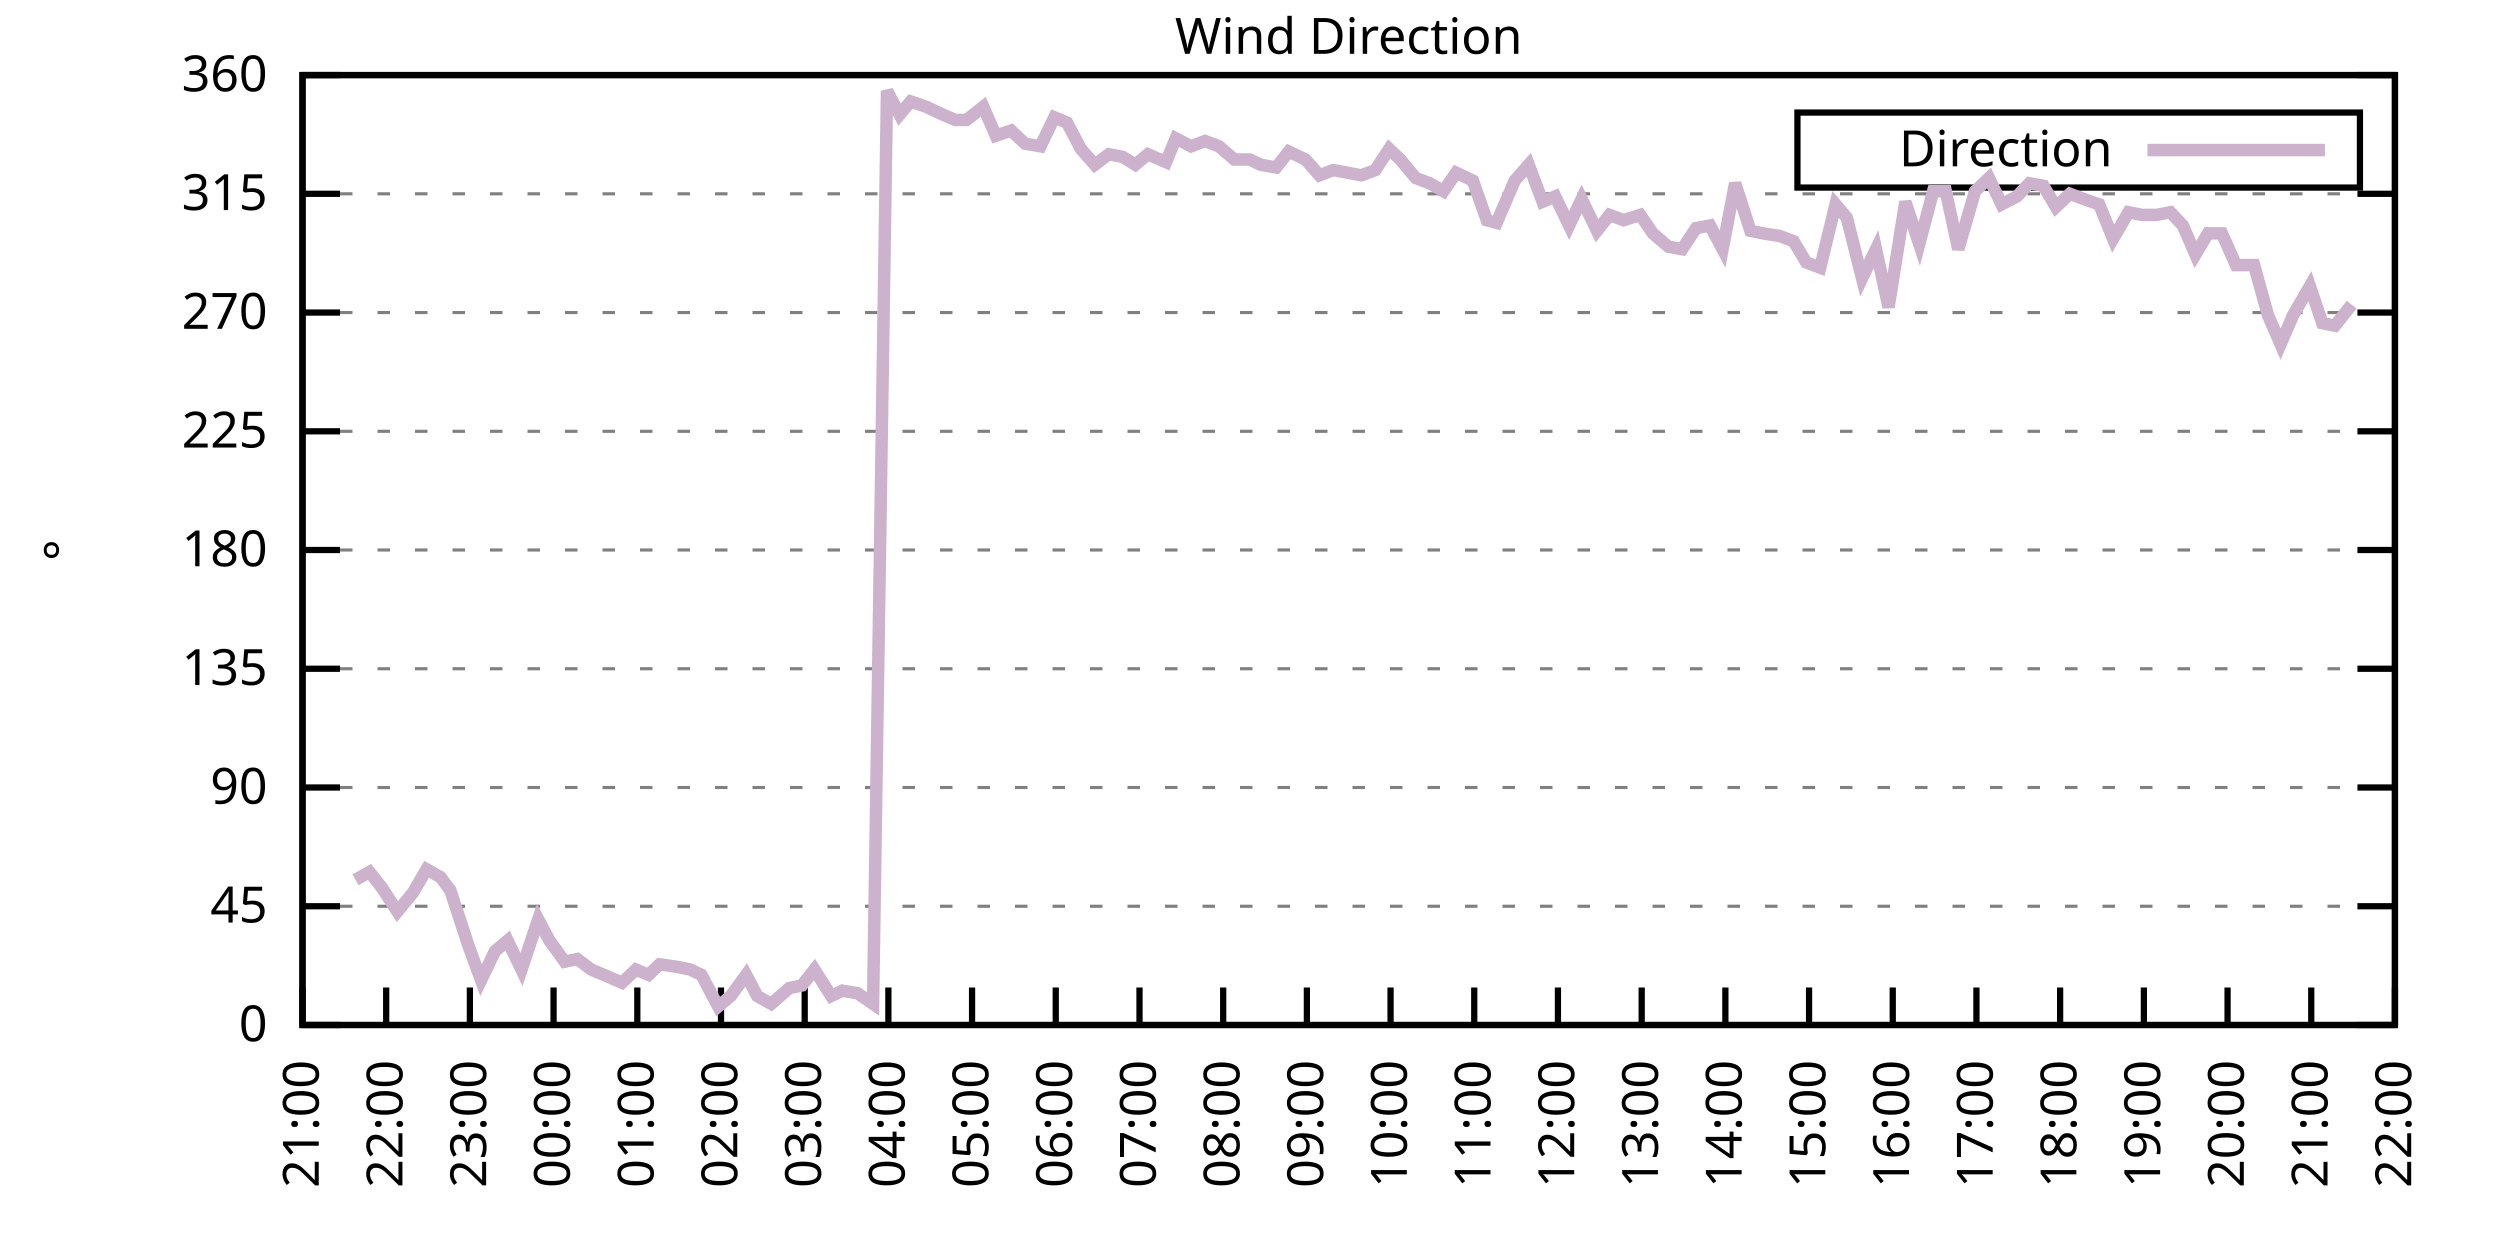
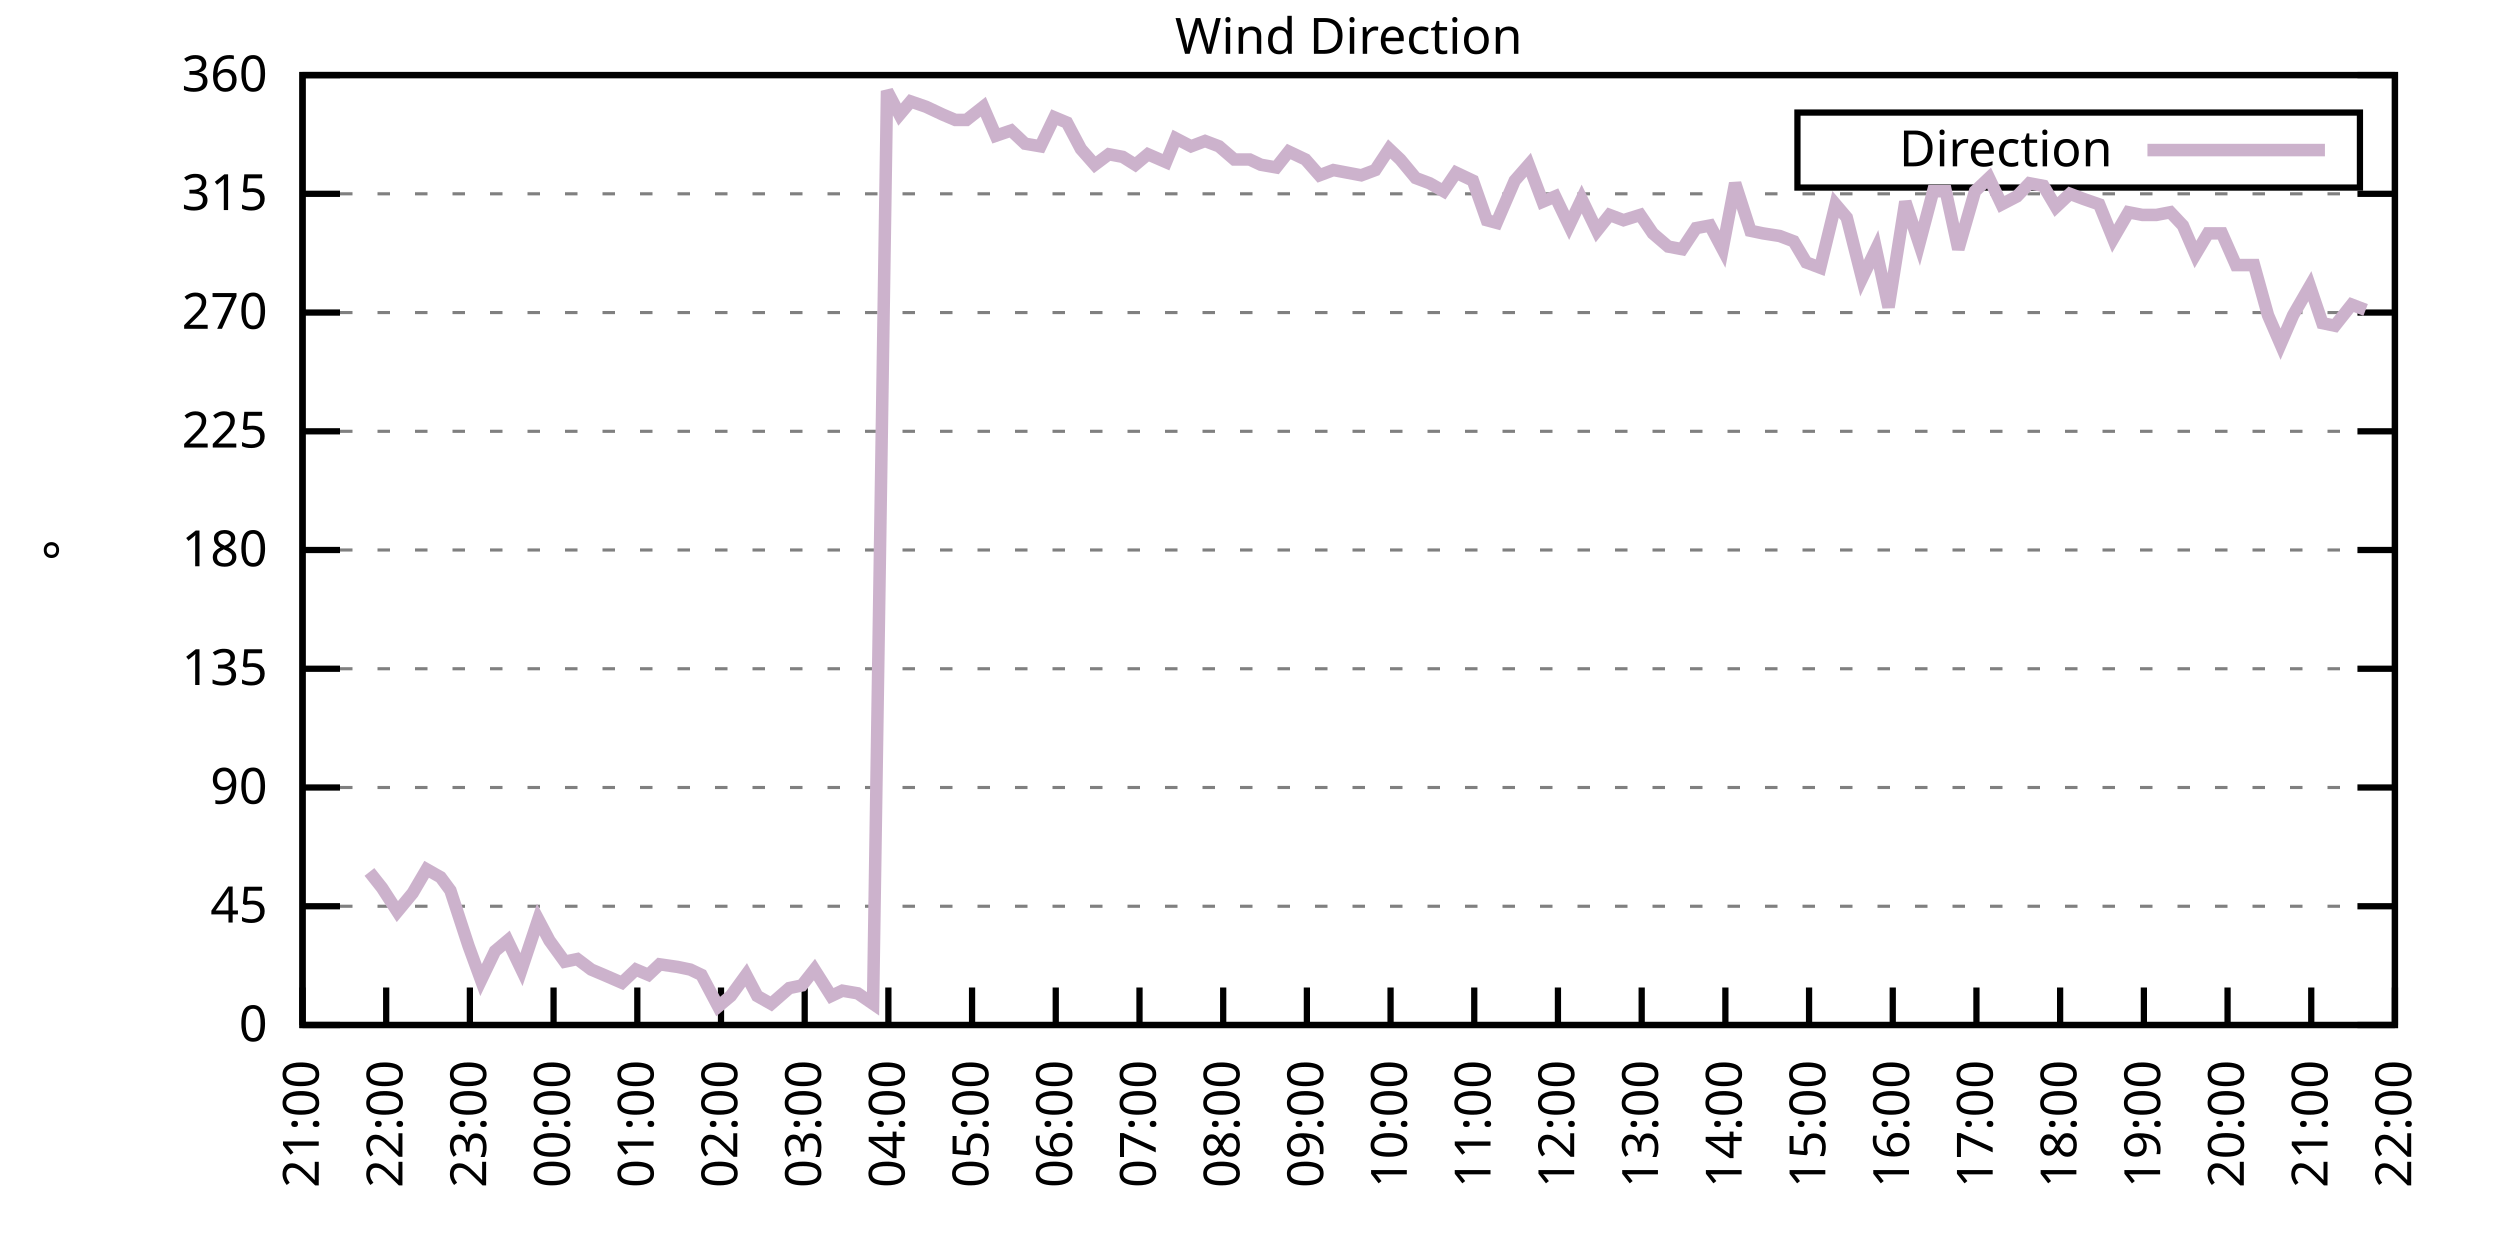
<svg xmlns="http://www.w3.org/2000/svg" xmlns:xlink="http://www.w3.org/1999/xlink" width="400" height="200" viewBox="0 0 400 200">
  <g id="gnuplot_canvas">
    <rect x="0" y="0" width="400" height="200" fill="none" />
    <defs>
      <circle id="gpDot" r="0.5" stroke-width="0.5" stroke="currentColor" />
      <path id="gpPt0" stroke-width="0.333" stroke="currentColor" d="M-1,0 h2 M0,-1 v2" />
      <path id="gpPt1" stroke-width="0.333" stroke="currentColor" d="M-1,-1 L1,1 M1,-1 L-1,1" />
      <path id="gpPt2" stroke-width="0.333" stroke="currentColor" d="M-1,0 L1,0 M0,-1 L0,1 M-1,-1 L1,1 M-1,1 L1,-1" />
      <rect id="gpPt3" stroke-width="0.333" stroke="currentColor" x="-1" y="-1" width="2" height="2" />
      <rect id="gpPt4" stroke-width="0.333" stroke="currentColor" fill="currentColor" x="-1" y="-1" width="2" height="2" />
      <circle id="gpPt5" stroke-width="0.333" stroke="currentColor" cx="0" cy="0" r="1" />
      <use xlink:href="#gpPt5" id="gpPt6" fill="currentColor" stroke="none" />
      <path id="gpPt7" stroke-width="0.333" stroke="currentColor" d="M0,-1.33 L-1.33,0.67 L1.33,0.67 z" />
      <use xlink:href="#gpPt7" id="gpPt8" fill="currentColor" stroke="none" />
      <use xlink:href="#gpPt7" id="gpPt9" stroke="currentColor" transform="rotate(180)" />
      <use xlink:href="#gpPt9" id="gpPt10" fill="currentColor" stroke="none" />
      <use xlink:href="#gpPt3" id="gpPt11" stroke="currentColor" transform="rotate(45)" />
      <use xlink:href="#gpPt11" id="gpPt12" fill="currentColor" stroke="none" />
      <path id="gpPt13" stroke-width="0.333" stroke="currentColor" d="M0,1.330 L1.265,0.411 L0.782,-1.067 L-0.782,-1.076 L-1.265,0.411 z" />
      <use xlink:href="#gpPt13" id="gpPt14" fill="currentColor" stroke="none" />
      <filter id="textbox" filterUnits="objectBoundingBox" x="0" y="0" height="1" width="1">
        <feFlood flood-color="white" flood-opacity="1" result="bgnd" />
        <feComposite in="SourceGraphic" in2="bgnd" operator="atop" />
      </filter>
      <filter id="greybox" filterUnits="objectBoundingBox" x="0" y="0" height="1" width="1">
        <feFlood flood-color="lightgrey" flood-opacity="1" result="grey" />
        <feComposite in="SourceGraphic" in2="grey" operator="atop" />
      </filter>
    </defs>
    <g fill="none" color="white" stroke="currentColor" stroke-width="1.00" stroke-linecap="butt" stroke-linejoin="miter">
</g>
    <g fill="none" color="black" stroke="currentColor" stroke-width="1.00" stroke-linecap="butt" stroke-linejoin="miter">
      <g stroke="none" shape-rendering="crispEdges">
        <polygon fill="rgb(255, 255, 255)" points="48.40,164.00 383.18,164.00 383.18,12.02 48.40,12.02 " />
      </g>
    </g>
    <g fill="none" color="black" stroke="currentColor" stroke-width="1.00" stroke-linecap="butt" stroke-linejoin="miter">
</g>
    <g fill="none" color="black" stroke="black" stroke-width="0.50" stroke-linecap="butt" stroke-linejoin="miter">
</g>
    <g fill="none" color="gray" stroke="currentColor" stroke-width="0.50" stroke-linecap="butt" stroke-linejoin="miter">
      <path stroke="gray" stroke-dasharray="2,4" class="gridline" d="M48.40,164.00 L383.19,164.00  " />
    </g>
    <g fill="none" color="gray" stroke="gray" stroke-width="1.00" stroke-linecap="butt" stroke-linejoin="miter">
</g>
    <g fill="none" color="black" stroke="currentColor" stroke-width="1.00" stroke-linecap="butt" stroke-linejoin="miter">
      <path stroke="black" d="M48.40,164.00 L54.40,164.00 M383.19,164.00 L377.19,164.00  " />
      <g transform="translate(42.80,166.60)" stroke="none" fill="black" font-family="Sans" font-size="8.00" text-anchor="end">
        <text>
          <tspan font-family="Sans"> 0</tspan>
        </text>
      </g>
    </g>
    <g fill="none" color="black" stroke="currentColor" stroke-width="1.00" stroke-linecap="butt" stroke-linejoin="miter">
</g>
    <g fill="none" color="black" stroke="black" stroke-width="0.50" stroke-linecap="butt" stroke-linejoin="miter">
</g>
    <g fill="none" color="gray" stroke="currentColor" stroke-width="0.50" stroke-linecap="butt" stroke-linejoin="miter">
      <path stroke="gray" stroke-dasharray="2,4" class="gridline" d="M48.40,145.00 L383.19,145.00  " />
    </g>
    <g fill="none" color="gray" stroke="gray" stroke-width="1.00" stroke-linecap="butt" stroke-linejoin="miter">
</g>
    <g fill="none" color="black" stroke="currentColor" stroke-width="1.00" stroke-linecap="butt" stroke-linejoin="miter">
      <path stroke="black" d="M48.40,145.00 L54.40,145.00 M383.19,145.00 L377.19,145.00  " />
      <g transform="translate(42.80,147.60)" stroke="none" fill="black" font-family="Sans" font-size="8.00" text-anchor="end">
        <text>
          <tspan font-family="Sans"> 45</tspan>
        </text>
      </g>
    </g>
    <g fill="none" color="black" stroke="currentColor" stroke-width="1.00" stroke-linecap="butt" stroke-linejoin="miter">
</g>
    <g fill="none" color="black" stroke="black" stroke-width="0.50" stroke-linecap="butt" stroke-linejoin="miter">
</g>
    <g fill="none" color="gray" stroke="currentColor" stroke-width="0.50" stroke-linecap="butt" stroke-linejoin="miter">
      <path stroke="gray" stroke-dasharray="2,4" class="gridline" d="M48.40,126.00 L383.19,126.00  " />
    </g>
    <g fill="none" color="gray" stroke="gray" stroke-width="1.00" stroke-linecap="butt" stroke-linejoin="miter">
</g>
    <g fill="none" color="black" stroke="currentColor" stroke-width="1.00" stroke-linecap="butt" stroke-linejoin="miter">
      <path stroke="black" d="M48.40,126.00 L54.40,126.00 M383.19,126.00 L377.19,126.00  " />
      <g transform="translate(42.80,128.60)" stroke="none" fill="black" font-family="Sans" font-size="8.00" text-anchor="end">
        <text>
          <tspan font-family="Sans"> 90</tspan>
        </text>
      </g>
    </g>
    <g fill="none" color="black" stroke="currentColor" stroke-width="1.00" stroke-linecap="butt" stroke-linejoin="miter">
</g>
    <g fill="none" color="black" stroke="black" stroke-width="0.50" stroke-linecap="butt" stroke-linejoin="miter">
</g>
    <g fill="none" color="gray" stroke="currentColor" stroke-width="0.50" stroke-linecap="butt" stroke-linejoin="miter">
      <path stroke="gray" stroke-dasharray="2,4" class="gridline" d="M48.40,107.00 L383.19,107.00  " />
    </g>
    <g fill="none" color="gray" stroke="gray" stroke-width="1.00" stroke-linecap="butt" stroke-linejoin="miter">
</g>
    <g fill="none" color="black" stroke="currentColor" stroke-width="1.00" stroke-linecap="butt" stroke-linejoin="miter">
      <path stroke="black" d="M48.40,107.00 L54.40,107.00 M383.19,107.00 L377.19,107.00  " />
      <g transform="translate(42.80,109.60)" stroke="none" fill="black" font-family="Sans" font-size="8.00" text-anchor="end">
        <text>
          <tspan font-family="Sans"> 135</tspan>
        </text>
      </g>
    </g>
    <g fill="none" color="black" stroke="currentColor" stroke-width="1.00" stroke-linecap="butt" stroke-linejoin="miter">
</g>
    <g fill="none" color="black" stroke="black" stroke-width="0.50" stroke-linecap="butt" stroke-linejoin="miter">
</g>
    <g fill="none" color="gray" stroke="currentColor" stroke-width="0.50" stroke-linecap="butt" stroke-linejoin="miter">
      <path stroke="gray" stroke-dasharray="2,4" class="gridline" d="M48.40,88.00 L383.19,88.00  " />
    </g>
    <g fill="none" color="gray" stroke="gray" stroke-width="1.00" stroke-linecap="butt" stroke-linejoin="miter">
</g>
    <g fill="none" color="black" stroke="currentColor" stroke-width="1.00" stroke-linecap="butt" stroke-linejoin="miter">
      <path stroke="black" d="M48.40,88.00 L54.40,88.00 M383.19,88.00 L377.19,88.00  " />
      <g transform="translate(42.80,90.60)" stroke="none" fill="black" font-family="Sans" font-size="8.00" text-anchor="end">
        <text>
          <tspan font-family="Sans"> 180</tspan>
        </text>
      </g>
    </g>
    <g fill="none" color="black" stroke="currentColor" stroke-width="1.00" stroke-linecap="butt" stroke-linejoin="miter">
</g>
    <g fill="none" color="black" stroke="black" stroke-width="0.50" stroke-linecap="butt" stroke-linejoin="miter">
</g>
    <g fill="none" color="gray" stroke="currentColor" stroke-width="0.50" stroke-linecap="butt" stroke-linejoin="miter">
      <path stroke="gray" stroke-dasharray="2,4" class="gridline" d="M48.40,69.01 L383.19,69.01  " />
    </g>
    <g fill="none" color="gray" stroke="gray" stroke-width="1.00" stroke-linecap="butt" stroke-linejoin="miter">
</g>
    <g fill="none" color="black" stroke="currentColor" stroke-width="1.00" stroke-linecap="butt" stroke-linejoin="miter">
      <path stroke="black" d="M48.40,69.01 L54.40,69.01 M383.19,69.01 L377.19,69.01  " />
      <g transform="translate(42.80,71.61)" stroke="none" fill="black" font-family="Sans" font-size="8.00" text-anchor="end">
        <text>
          <tspan font-family="Sans"> 225</tspan>
        </text>
      </g>
    </g>
    <g fill="none" color="black" stroke="currentColor" stroke-width="1.00" stroke-linecap="butt" stroke-linejoin="miter">
</g>
    <g fill="none" color="black" stroke="black" stroke-width="0.50" stroke-linecap="butt" stroke-linejoin="miter">
</g>
    <g fill="none" color="gray" stroke="currentColor" stroke-width="0.50" stroke-linecap="butt" stroke-linejoin="miter">
      <path stroke="gray" stroke-dasharray="2,4" class="gridline" d="M48.40,50.01 L383.19,50.01  " />
    </g>
    <g fill="none" color="gray" stroke="gray" stroke-width="1.00" stroke-linecap="butt" stroke-linejoin="miter">
</g>
    <g fill="none" color="black" stroke="currentColor" stroke-width="1.00" stroke-linecap="butt" stroke-linejoin="miter">
      <path stroke="black" d="M48.40,50.01 L54.40,50.01 M383.19,50.01 L377.19,50.01  " />
      <g transform="translate(42.80,52.61)" stroke="none" fill="black" font-family="Sans" font-size="8.00" text-anchor="end">
        <text>
          <tspan font-family="Sans"> 270</tspan>
        </text>
      </g>
    </g>
    <g fill="none" color="black" stroke="currentColor" stroke-width="1.00" stroke-linecap="butt" stroke-linejoin="miter">
</g>
    <g fill="none" color="black" stroke="black" stroke-width="0.50" stroke-linecap="butt" stroke-linejoin="miter">
</g>
    <g fill="none" color="gray" stroke="currentColor" stroke-width="0.50" stroke-linecap="butt" stroke-linejoin="miter">
      <path stroke="gray" stroke-dasharray="2,4" class="gridline" d="M48.40,31.01 L383.19,31.01  " />
    </g>
    <g fill="none" color="gray" stroke="gray" stroke-width="1.00" stroke-linecap="butt" stroke-linejoin="miter">
</g>
    <g fill="none" color="black" stroke="currentColor" stroke-width="1.00" stroke-linecap="butt" stroke-linejoin="miter">
      <path stroke="black" d="M48.40,31.01 L54.40,31.01 M383.19,31.01 L377.19,31.01  " />
      <g transform="translate(42.80,33.61)" stroke="none" fill="black" font-family="Sans" font-size="8.00" text-anchor="end">
        <text>
          <tspan font-family="Sans"> 315</tspan>
        </text>
      </g>
    </g>
    <g fill="none" color="black" stroke="currentColor" stroke-width="1.00" stroke-linecap="butt" stroke-linejoin="miter">
</g>
    <g fill="none" color="black" stroke="black" stroke-width="0.50" stroke-linecap="butt" stroke-linejoin="miter">
</g>
    <g fill="none" color="gray" stroke="currentColor" stroke-width="0.50" stroke-linecap="butt" stroke-linejoin="miter">
      <path stroke="gray" stroke-dasharray="2,4" class="gridline" d="M48.40,12.01 L383.19,12.01  " />
    </g>
    <g fill="none" color="gray" stroke="gray" stroke-width="1.00" stroke-linecap="butt" stroke-linejoin="miter">
</g>
    <g fill="none" color="black" stroke="currentColor" stroke-width="1.00" stroke-linecap="butt" stroke-linejoin="miter">
      <path stroke="black" d="M48.40,12.01 L54.40,12.01 M383.19,12.01 L377.19,12.01  " />
      <g transform="translate(42.80,14.61)" stroke="none" fill="black" font-family="Sans" font-size="8.00" text-anchor="end">
        <text>
          <tspan font-family="Sans"> 360</tspan>
        </text>
      </g>
    </g>
    <g fill="none" color="black" stroke="currentColor" stroke-width="1.00" stroke-linecap="butt" stroke-linejoin="miter">
      <path stroke="black" d="M48.40,164.00 L48.40,158.00  " />
      <g transform="translate(51.00,169.60) rotate(270.00)" stroke="none" fill="black" font-family="Sans" font-size="8.00" text-anchor="end">
        <text>
          <tspan font-family="Sans">21:00</tspan>
        </text>
      </g>
    </g>
    <g fill="none" color="black" stroke="currentColor" stroke-width="1.00" stroke-linecap="butt" stroke-linejoin="miter">
      <path stroke="black" d="M61.79,164.00 L61.79,158.00  " />
      <g transform="translate(64.39,169.60) rotate(270.00)" stroke="none" fill="black" font-family="Sans" font-size="8.00" text-anchor="end">
        <text>
          <tspan font-family="Sans">22:00</tspan>
        </text>
      </g>
    </g>
    <g fill="none" color="black" stroke="currentColor" stroke-width="1.00" stroke-linecap="butt" stroke-linejoin="miter">
      <path stroke="black" d="M75.18,164.00 L75.18,158.00  " />
      <g transform="translate(77.78,169.60) rotate(270.00)" stroke="none" fill="black" font-family="Sans" font-size="8.00" text-anchor="end">
        <text>
          <tspan font-family="Sans">23:00</tspan>
        </text>
      </g>
    </g>
    <g fill="none" color="black" stroke="currentColor" stroke-width="1.00" stroke-linecap="butt" stroke-linejoin="miter">
      <path stroke="black" d="M88.57,164.00 L88.57,158.00  " />
      <g transform="translate(91.17,169.60) rotate(270.00)" stroke="none" fill="black" font-family="Sans" font-size="8.00" text-anchor="end">
        <text>
          <tspan font-family="Sans">00:00</tspan>
        </text>
      </g>
    </g>
    <g fill="none" color="black" stroke="currentColor" stroke-width="1.00" stroke-linecap="butt" stroke-linejoin="miter">
      <path stroke="black" d="M101.97,164.00 L101.97,158.00  " />
      <g transform="translate(104.57,169.60) rotate(270.00)" stroke="none" fill="black" font-family="Sans" font-size="8.00" text-anchor="end">
        <text>
          <tspan font-family="Sans">01:00</tspan>
        </text>
      </g>
    </g>
    <g fill="none" color="black" stroke="currentColor" stroke-width="1.00" stroke-linecap="butt" stroke-linejoin="miter">
      <path stroke="black" d="M115.36,164.00 L115.36,158.00  " />
      <g transform="translate(117.96,169.60) rotate(270.00)" stroke="none" fill="black" font-family="Sans" font-size="8.00" text-anchor="end">
        <text>
          <tspan font-family="Sans">02:00</tspan>
        </text>
      </g>
    </g>
    <g fill="none" color="black" stroke="currentColor" stroke-width="1.00" stroke-linecap="butt" stroke-linejoin="miter">
      <path stroke="black" d="M128.75,164.00 L128.75,158.00  " />
      <g transform="translate(131.35,169.60) rotate(270.00)" stroke="none" fill="black" font-family="Sans" font-size="8.00" text-anchor="end">
        <text>
          <tspan font-family="Sans">03:00</tspan>
        </text>
      </g>
    </g>
    <g fill="none" color="black" stroke="currentColor" stroke-width="1.00" stroke-linecap="butt" stroke-linejoin="miter">
      <path stroke="black" d="M142.14,164.00 L142.14,158.00  " />
      <g transform="translate(144.74,169.60) rotate(270.00)" stroke="none" fill="black" font-family="Sans" font-size="8.00" text-anchor="end">
        <text>
          <tspan font-family="Sans">04:00</tspan>
        </text>
      </g>
    </g>
    <g fill="none" color="black" stroke="currentColor" stroke-width="1.00" stroke-linecap="butt" stroke-linejoin="miter">
      <path stroke="black" d="M155.53,164.00 L155.53,158.00  " />
      <g transform="translate(158.13,169.60) rotate(270.00)" stroke="none" fill="black" font-family="Sans" font-size="8.00" text-anchor="end">
        <text>
          <tspan font-family="Sans">05:00</tspan>
        </text>
      </g>
    </g>
    <g fill="none" color="black" stroke="currentColor" stroke-width="1.00" stroke-linecap="butt" stroke-linejoin="miter">
      <path stroke="black" d="M168.92,164.00 L168.92,158.00  " />
      <g transform="translate(171.52,169.60) rotate(270.00)" stroke="none" fill="black" font-family="Sans" font-size="8.00" text-anchor="end">
        <text>
          <tspan font-family="Sans">06:00</tspan>
        </text>
      </g>
    </g>
    <g fill="none" color="black" stroke="currentColor" stroke-width="1.00" stroke-linecap="butt" stroke-linejoin="miter">
      <path stroke="black" d="M182.32,164.00 L182.32,158.00  " />
      <g transform="translate(184.92,169.60) rotate(270.00)" stroke="none" fill="black" font-family="Sans" font-size="8.00" text-anchor="end">
        <text>
          <tspan font-family="Sans">07:00</tspan>
        </text>
      </g>
    </g>
    <g fill="none" color="black" stroke="currentColor" stroke-width="1.00" stroke-linecap="butt" stroke-linejoin="miter">
      <path stroke="black" d="M195.71,164.00 L195.71,158.00  " />
      <g transform="translate(198.31,169.60) rotate(270.00)" stroke="none" fill="black" font-family="Sans" font-size="8.00" text-anchor="end">
        <text>
          <tspan font-family="Sans">08:00</tspan>
        </text>
      </g>
    </g>
    <g fill="none" color="black" stroke="currentColor" stroke-width="1.00" stroke-linecap="butt" stroke-linejoin="miter">
      <path stroke="black" d="M209.10,164.00 L209.10,158.00  " />
      <g transform="translate(211.70,169.60) rotate(270.00)" stroke="none" fill="black" font-family="Sans" font-size="8.00" text-anchor="end">
        <text>
          <tspan font-family="Sans">09:00</tspan>
        </text>
      </g>
    </g>
    <g fill="none" color="black" stroke="currentColor" stroke-width="1.00" stroke-linecap="butt" stroke-linejoin="miter">
      <path stroke="black" d="M222.49,164.00 L222.49,158.00  " />
      <g transform="translate(225.09,169.60) rotate(270.00)" stroke="none" fill="black" font-family="Sans" font-size="8.00" text-anchor="end">
        <text>
          <tspan font-family="Sans">10:00</tspan>
        </text>
      </g>
    </g>
    <g fill="none" color="black" stroke="currentColor" stroke-width="1.00" stroke-linecap="butt" stroke-linejoin="miter">
      <path stroke="black" d="M235.88,164.00 L235.88,158.00  " />
      <g transform="translate(238.48,169.60) rotate(270.00)" stroke="none" fill="black" font-family="Sans" font-size="8.00" text-anchor="end">
        <text>
          <tspan font-family="Sans">11:00</tspan>
        </text>
      </g>
    </g>
    <g fill="none" color="black" stroke="currentColor" stroke-width="1.00" stroke-linecap="butt" stroke-linejoin="miter">
      <path stroke="black" d="M249.27,164.00 L249.27,158.00  " />
      <g transform="translate(251.87,169.60) rotate(270.00)" stroke="none" fill="black" font-family="Sans" font-size="8.00" text-anchor="end">
        <text>
          <tspan font-family="Sans">12:00</tspan>
        </text>
      </g>
    </g>
    <g fill="none" color="black" stroke="currentColor" stroke-width="1.00" stroke-linecap="butt" stroke-linejoin="miter">
      <path stroke="black" d="M262.67,164.00 L262.67,158.00  " />
      <g transform="translate(265.27,169.60) rotate(270.00)" stroke="none" fill="black" font-family="Sans" font-size="8.00" text-anchor="end">
        <text>
          <tspan font-family="Sans">13:00</tspan>
        </text>
      </g>
    </g>
    <g fill="none" color="black" stroke="currentColor" stroke-width="1.00" stroke-linecap="butt" stroke-linejoin="miter">
      <path stroke="black" d="M276.06,164.00 L276.06,158.00  " />
      <g transform="translate(278.66,169.60) rotate(270.00)" stroke="none" fill="black" font-family="Sans" font-size="8.00" text-anchor="end">
        <text>
          <tspan font-family="Sans">14:00</tspan>
        </text>
      </g>
    </g>
    <g fill="none" color="black" stroke="currentColor" stroke-width="1.00" stroke-linecap="butt" stroke-linejoin="miter">
      <path stroke="black" d="M289.45,164.00 L289.45,158.00  " />
      <g transform="translate(292.05,169.60) rotate(270.00)" stroke="none" fill="black" font-family="Sans" font-size="8.00" text-anchor="end">
        <text>
          <tspan font-family="Sans">15:00</tspan>
        </text>
      </g>
    </g>
    <g fill="none" color="black" stroke="currentColor" stroke-width="1.00" stroke-linecap="butt" stroke-linejoin="miter">
      <path stroke="black" d="M302.84,164.00 L302.84,158.00  " />
      <g transform="translate(305.44,169.60) rotate(270.00)" stroke="none" fill="black" font-family="Sans" font-size="8.00" text-anchor="end">
        <text>
          <tspan font-family="Sans">16:00</tspan>
        </text>
      </g>
    </g>
    <g fill="none" color="black" stroke="currentColor" stroke-width="1.00" stroke-linecap="butt" stroke-linejoin="miter">
      <path stroke="black" d="M316.23,164.00 L316.23,158.00  " />
      <g transform="translate(318.83,169.60) rotate(270.00)" stroke="none" fill="black" font-family="Sans" font-size="8.00" text-anchor="end">
        <text>
          <tspan font-family="Sans">17:00</tspan>
        </text>
      </g>
    </g>
    <g fill="none" color="black" stroke="currentColor" stroke-width="1.00" stroke-linecap="butt" stroke-linejoin="miter">
      <path stroke="black" d="M329.62,164.00 L329.62,158.00  " />
      <g transform="translate(332.22,169.60) rotate(270.00)" stroke="none" fill="black" font-family="Sans" font-size="8.00" text-anchor="end">
        <text>
          <tspan font-family="Sans">18:00</tspan>
        </text>
      </g>
    </g>
    <g fill="none" color="black" stroke="currentColor" stroke-width="1.00" stroke-linecap="butt" stroke-linejoin="miter">
      <path stroke="black" d="M343.02,164.00 L343.02,158.00  " />
      <g transform="translate(345.62,169.60) rotate(270.00)" stroke="none" fill="black" font-family="Sans" font-size="8.00" text-anchor="end">
        <text>
          <tspan font-family="Sans">19:00</tspan>
        </text>
      </g>
    </g>
    <g fill="none" color="black" stroke="currentColor" stroke-width="1.00" stroke-linecap="butt" stroke-linejoin="miter">
      <path stroke="black" d="M356.41,164.00 L356.41,158.00  " />
      <g transform="translate(359.01,169.60) rotate(270.00)" stroke="none" fill="black" font-family="Sans" font-size="8.00" text-anchor="end">
        <text>
          <tspan font-family="Sans">20:00</tspan>
        </text>
      </g>
    </g>
    <g fill="none" color="black" stroke="currentColor" stroke-width="1.00" stroke-linecap="butt" stroke-linejoin="miter">
      <path stroke="black" d="M369.80,164.00 L369.80,158.00  " />
      <g transform="translate(372.40,169.60) rotate(270.00)" stroke="none" fill="black" font-family="Sans" font-size="8.00" text-anchor="end">
        <text>
          <tspan font-family="Sans">21:00</tspan>
        </text>
      </g>
    </g>
    <g fill="none" color="black" stroke="currentColor" stroke-width="1.00" stroke-linecap="butt" stroke-linejoin="miter">
      <path stroke="black" d="M383.19,164.00 L383.19,158.00  " />
      <g transform="translate(385.79,169.60) rotate(270.00)" stroke="none" fill="black" font-family="Sans" font-size="8.00" text-anchor="end">
        <text>
          <tspan font-family="Sans">22:00</tspan>
        </text>
      </g>
    </g>
    <g fill="none" color="black" stroke="currentColor" stroke-width="1.00" stroke-linecap="butt" stroke-linejoin="miter">
</g>
    <g fill="none" color="black" stroke="currentColor" stroke-width="1.00" stroke-linecap="butt" stroke-linejoin="miter">
      <path stroke="black" d="M48.40,12.01 L48.40,164.00 L383.19,164.00 L383.19,12.01 L48.40,12.01 Z  " />
    </g>
    <g fill="none" color="black" stroke="currentColor" stroke-width="1.00" stroke-linecap="butt" stroke-linejoin="miter">
</g>
    <g fill="none" color="black" stroke="currentColor" stroke-width="1.00" stroke-linecap="butt" stroke-linejoin="miter">
      <path stroke="black" d="M287.59,30.01 L287.59,18.01 L377.59,18.01 L377.59,30.01 L287.59,30.01 Z  " />
    </g>
    <g id="Wind_direction_plot_1">
      <g fill="none" color="white" stroke="black" stroke-width="2.00" stroke-linecap="butt" stroke-linejoin="miter">
</g>
      <g fill="none" color="black" stroke="currentColor" stroke-width="2.00" stroke-linecap="butt" stroke-linejoin="miter">
        <g transform="translate(337.99,26.61)" stroke="none" fill="black" font-family="Sans" font-size="8.00" text-anchor="end">
          <text>
            <tspan font-family="Sans">Direction</tspan>
          </text>
        </g>
      </g>
      <g fill="none" color="black" stroke="currentColor" stroke-width="2.00" stroke-linecap="butt" stroke-linejoin="miter">
-         <path stroke="rgb(204, 178, 204)" d="M343.59,24.01 L371.99,24.01 M56.88,140.78 L59.11,139.51 L61.12,142.05 L63.58,145.85 L66.03,142.89 L68.26,139.09   L70.50,140.36 L72.06,142.47 L74.96,151.33 L76.97,156.82 L79.20,152.18 L81.21,150.49 L83.44,155.13 L86.12,147.11   L87.91,150.49 L90.36,153.87 L92.37,153.45 L94.60,155.13 L96.61,155.98 L99.51,157.24 L101.74,155.13 L103.75,155.98   L105.54,154.29 L108.44,154.71 L110.45,155.13 L112.23,155.98 L114.91,161.04 L116.92,159.36 L119.38,155.98 L121.16,159.36   L123.39,160.62 L126.29,158.09 L128.30,157.67 L130.31,155.13 L132.99,159.36 L134.78,158.51 L137.23,158.93 L139.69,160.62   L141.92,14.54 L143.93,18.34 L145.71,16.23 L148.17,17.08 L150.85,18.34 L152.85,19.19 L154.64,19.19 L157.32,17.08   L159.33,21.72 L161.78,20.88 L164.01,22.99 L166.47,23.41 L168.70,18.77 L170.71,19.61 L172.94,23.83 L175.17,26.36   L177.41,24.68 L179.64,25.10 L181.65,26.36 L183.66,24.68 L186.56,25.94 L188.12,22.14 L190.57,23.41 L192.81,22.56   L195.04,23.41 L197.49,25.52 L199.95,25.52 L201.73,26.36 L204.19,26.79 L206.20,24.25 L208.88,25.52 L211.11,28.05   L213.34,27.21 L215.57,27.63 L217.80,28.05 L220.04,27.21 L222.27,23.83 L224.05,25.52 L226.51,28.48 L228.74,29.32   L230.97,30.59 L232.98,27.63 L235.66,28.90 L237.89,35.23 L239.45,35.65 L242.36,28.90 L244.59,26.36 L246.82,32.28   L248.83,31.43 L251.06,36.08 L253.07,31.85 L255.52,36.92 L257.53,34.39 L259.76,35.23 L262.44,34.39 L264.45,37.34   L266.91,39.45 L269.14,39.87 L271.37,36.50 L273.60,36.08 L275.61,39.87 L277.62,29.32 L280.07,36.92 L282.08,37.34   L284.76,37.76 L286.99,38.61 L289.00,41.99 L291.23,42.83 L293.69,32.70 L295.48,34.81 L297.93,44.52 L300.16,39.87   L302.17,49.16 L304.85,32.28 L307.08,39.03 L309.31,30.59 L311.32,30.59 L313.33,39.87 L316.01,30.59 L318.24,28.48   L320.25,32.70 L322.70,31.43 L324.71,29.32 L326.95,29.74 L328.95,33.12 L331.19,31.01 L333.42,31.85 L335.87,32.70   L338.10,38.19 L340.56,33.96 L342.79,34.39 L345.02,34.39 L347.26,33.96 L349.26,36.08 L351.27,40.72 L353.28,37.34   L355.51,37.34 L357.75,42.41 L360.65,42.41 L362.88,50.43 L364.89,55.07 L366.90,50.43 L369.58,45.79 L371.58,51.70   L373.59,52.12 L376.27,48.74  " />
+         <path stroke="rgb(204, 178, 204)" d="M343.59,24.01 L371.99,24.01 M59.11,139.51 L61.12,142.05 L63.58,145.85 L66.03,142.89 L68.26,139.09 L70.50,140.36   L72.06,142.47 L74.96,151.33 L76.97,156.82 L79.20,152.18 L81.21,150.49 L83.44,155.13 L86.12,147.11 L87.91,150.49   L90.36,153.87 L92.37,153.45 L94.60,155.13 L96.61,155.98 L99.51,157.24 L101.74,155.13 L103.75,155.98 L105.54,154.29   L108.44,154.71 L110.45,155.13 L112.23,155.98 L114.91,161.04 L116.92,159.36 L119.38,155.98 L121.16,159.36 L123.39,160.62   L126.29,158.09 L128.30,157.67 L130.31,155.13 L132.99,159.36 L134.78,158.51 L137.23,158.93 L139.69,160.62 L141.92,14.54   L143.93,18.34 L145.71,16.23 L148.17,17.08 L150.85,18.34 L152.85,19.19 L154.64,19.19 L157.32,17.08 L159.33,21.72   L161.78,20.88 L164.01,22.99 L166.47,23.41 L168.70,18.77 L170.71,19.61 L172.94,23.83 L175.17,26.36 L177.41,24.68   L179.64,25.10 L181.65,26.36 L183.66,24.68 L186.56,25.94 L188.12,22.14 L190.57,23.41 L192.81,22.56 L195.04,23.41   L197.49,25.52 L199.95,25.52 L201.73,26.36 L204.19,26.79 L206.20,24.25 L208.88,25.52 L211.11,28.05 L213.34,27.21   L215.57,27.63 L217.80,28.05 L220.04,27.21 L222.27,23.83 L224.05,25.52 L226.51,28.48 L228.74,29.32 L230.97,30.59   L232.98,27.63 L235.66,28.90 L237.89,35.23 L239.45,35.65 L242.36,28.90 L244.59,26.36 L246.82,32.28 L248.83,31.43   L251.06,36.08 L253.07,31.85 L255.52,36.92 L257.53,34.39 L259.76,35.23 L262.44,34.39 L264.45,37.34 L266.91,39.45   L269.14,39.87 L271.37,36.50 L273.60,36.08 L275.61,39.87 L277.62,29.32 L280.07,36.92 L282.08,37.34 L284.76,37.76   L286.99,38.61 L289.00,41.99 L291.23,42.83 L293.69,32.70 L295.48,34.81 L297.93,44.52 L300.16,39.87 L302.17,49.16   L304.85,32.28 L307.08,39.03 L309.31,30.59 L311.32,30.59 L313.33,39.87 L316.01,30.59 L318.24,28.48 L320.25,32.70   L322.70,31.43 L324.71,29.32 L326.95,29.74 L328.95,33.12 L331.19,31.01 L333.42,31.85 L335.87,32.70 L338.10,38.19   L340.56,33.96 L342.79,34.39 L345.02,34.39 L347.26,33.96 L349.26,36.08 L351.27,40.72 L353.28,37.34 L355.51,37.34   L357.75,42.41 L360.65,42.41 L362.88,50.43 L364.89,55.07 L366.90,50.43 L369.58,45.79 L371.58,51.70 L373.59,52.12   L376.27,48.74 L378.50,49.59  " />
      </g>
    </g>
    <g fill="none" color="black" stroke="currentColor" stroke-width="2.00" stroke-linecap="butt" stroke-linejoin="miter">
</g>
    <g fill="none" color="black" stroke="black" stroke-width="1.00" stroke-linecap="butt" stroke-linejoin="miter">
</g>
    <g fill="none" color="black" stroke="currentColor" stroke-width="1.00" stroke-linecap="butt" stroke-linejoin="miter">
      <path stroke="black" d="M48.40,12.01 L48.40,164.00 L383.19,164.00 L383.19,12.01 L48.40,12.01 Z  " />
      <g transform="translate(12.80,88.01) rotate(270.00)" stroke="none" fill="black" font-family="Sans" font-size="8.00" text-anchor="middle">
        <text>
          <tspan font-family="Sans">°</tspan>
        </text>
      </g>
    </g>
    <g fill="none" color="black" stroke="currentColor" stroke-width="1.00" stroke-linecap="butt" stroke-linejoin="miter">
</g>
    <g fill="none" color="black" stroke="currentColor" stroke-width="1.00" stroke-linecap="butt" stroke-linejoin="miter">
      <g transform="translate(215.79,8.61)" stroke="none" fill="black" font-family="Sans" font-size="8.00" text-anchor="middle">
        <text>
          <tspan font-family="Sans">Wind Direction</tspan>
        </text>
      </g>
    </g>
    <g fill="none" color="black" stroke="currentColor" stroke-width="1.00" stroke-linecap="butt" stroke-linejoin="miter">
</g>
  </g>
</svg>
